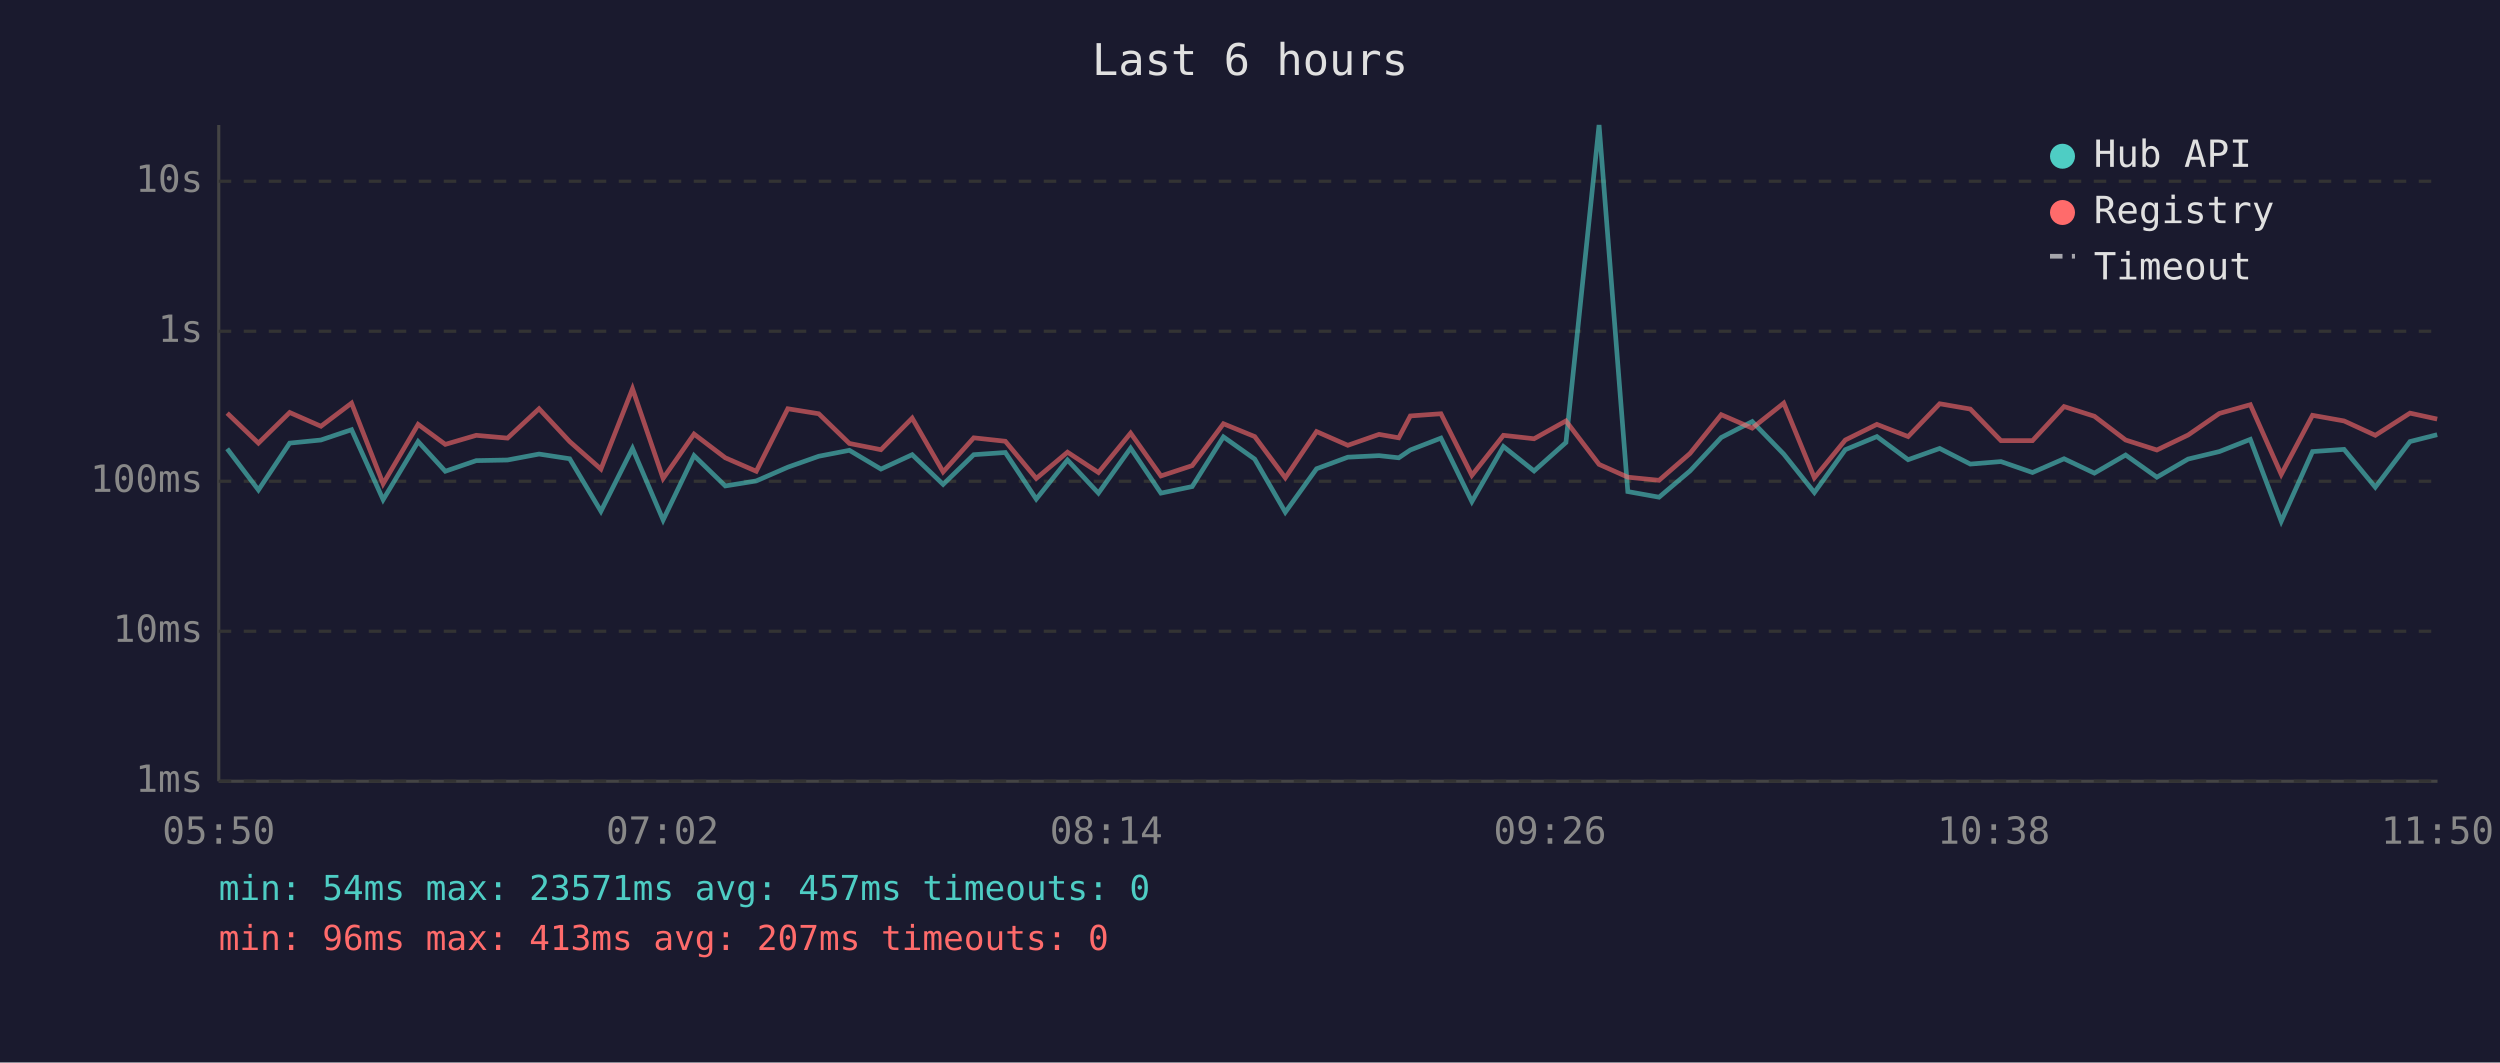
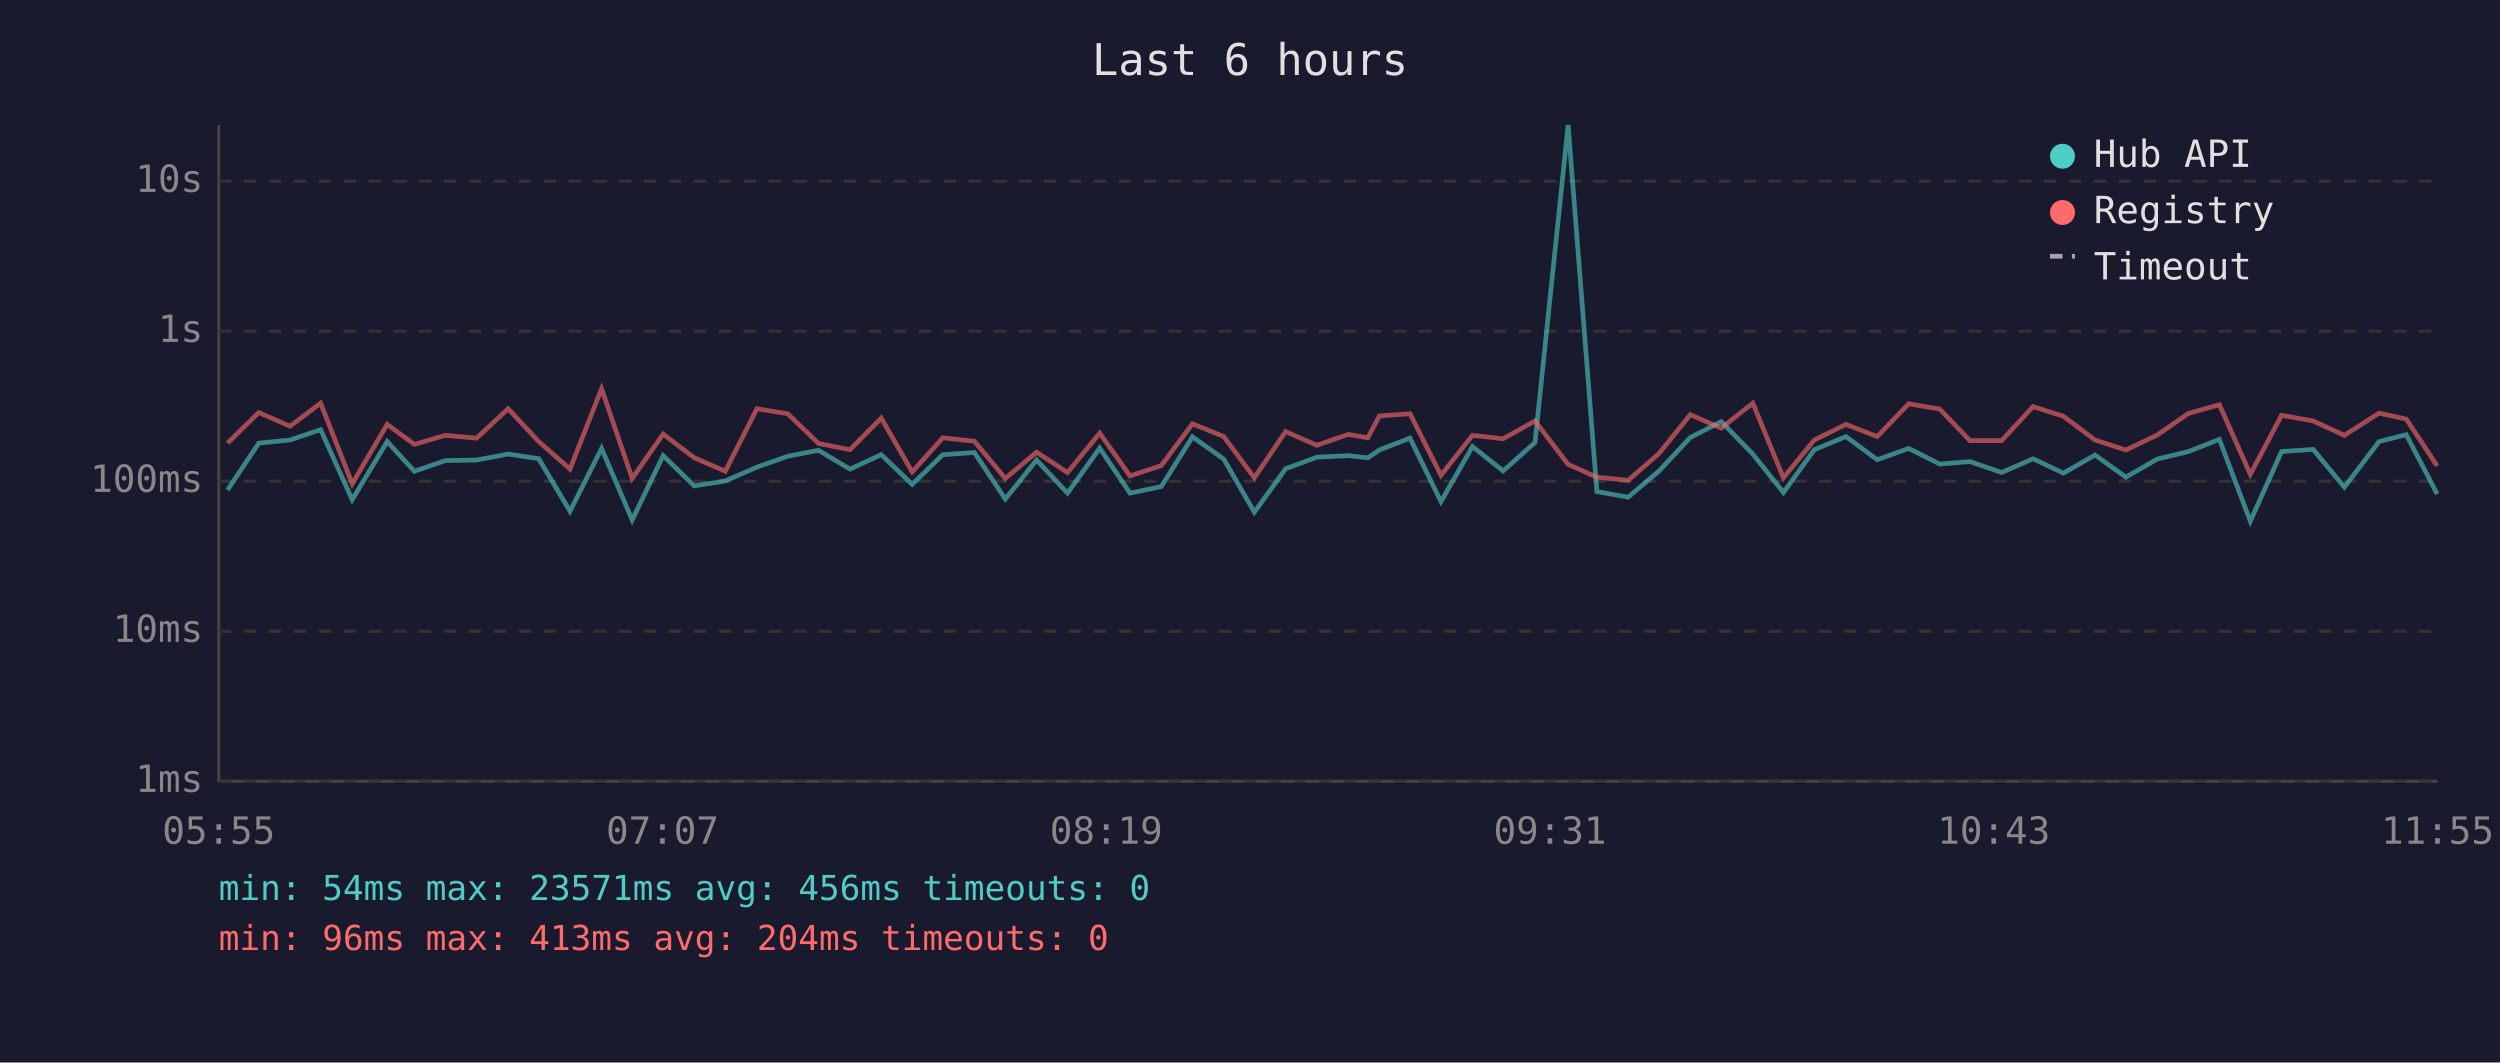
<svg xmlns="http://www.w3.org/2000/svg" viewBox="0 0 800 340" font-family="monospace" font-size="12">
  <rect width="800" height="340" fill="#1a1a2e" />
  <text x="400" y="24" fill="#e0e0e0" font-size="14" text-anchor="middle">Last 6 hours</text>
  <line x1="70" y1="40" x2="70" y2="250" stroke="#444" stroke-width="1" />
  <line x1="70" y1="250" x2="780" y2="250" stroke="#444" stroke-width="1" />
  <line x1="70" y1="250" x2="780" y2="250" stroke="#333" stroke-width="1" stroke-dasharray="4" />
  <text x="65" y="250" fill="#888" text-anchor="end" dominant-baseline="middle">1ms</text>
  <line x1="70" y1="202" x2="780" y2="202" stroke="#333" stroke-width="1" stroke-dasharray="4" />
  <text x="65" y="202" fill="#888" text-anchor="end" dominant-baseline="middle">10ms</text>
  <line x1="70" y1="154" x2="780" y2="154" stroke="#333" stroke-width="1" stroke-dasharray="4" />
  <text x="65" y="154" fill="#888" text-anchor="end" dominant-baseline="middle">100ms</text>
  <line x1="70" y1="106" x2="780" y2="106" stroke="#333" stroke-width="1" stroke-dasharray="4" />
  <text x="65" y="106" fill="#888" text-anchor="end" dominant-baseline="middle">1s</text>
  <line x1="70" y1="58" x2="780" y2="58" stroke="#333" stroke-width="1" stroke-dasharray="4" />
  <text x="65" y="58" fill="#888" text-anchor="end" dominant-baseline="middle">10s</text>
-   <text x="70" y="270" fill="#888" text-anchor="middle">05:50</text>
-   <text x="212" y="270" fill="#888" text-anchor="middle">07:02</text>
-   <text x="354" y="270" fill="#888" text-anchor="middle">08:14</text>
-   <text x="496" y="270" fill="#888" text-anchor="middle">09:26</text>
-   <text x="638" y="270" fill="#888" text-anchor="middle">10:38</text>
-   <text x="780" y="270" fill="#888" text-anchor="middle">11:50</text>
-   <polyline points="72.7,143.6 82.7,156.8 92.7,141.8 102.7,140.8 112.5,137.5 122.6,159.9 133.8,141.3 142.5,150.8 152.4,147.4 162.4,147.2 172.5,145.3 182.3,146.8 192.3,163.6 202.4,143.5 212.2,166.4 222.1,145.8 232.1,155.5 242.0,153.9 252.1,149.5 262.0,146.0 271.8,144.1 281.9,150.1 291.9,145.5 301.8,155.0 311.6,145.5 321.7,144.8 331.6,159.7 341.6,147.2 351.5,157.8 361.8,143.4 371.5,157.8 381.5,155.7 391.5,139.8 401.5,146.9 411.3,163.9 421.3,150.0 431.3,146.3 441.3,145.8 447.6,146.5 451.3,144.0 461.1,140.2 471.0,160.5 481.1,142.9 490.9,150.7 501.1,141.6 511.7,40.0 520.9,157.3 530.9,159.1 540.8,150.7 550.8,140.0 560.7,134.9 570.8,145.3 580.6,157.6 590.5,143.9 600.6,139.7 610.6,147.1 620.7,143.5 630.5,148.5 640.3,147.7 650.4,151.2 660.5,146.8 670.2,151.4 680.2,145.6 690.2,152.7 700.2,146.9 710.2,144.5 720.1,140.6 730.0,166.8 740.0,144.5 750.1,143.8 760.1,155.9 771.2,141.3 779.9,139.1" fill="none" stroke="#4ecdc4" stroke-width="1.5" opacity="0.6" />
-   <polyline points="72.7,132.2 82.7,141.8 92.7,132.0 102.7,136.4 112.5,129.0 122.6,154.8 133.8,135.8 142.5,142.2 152.4,139.3 162.4,140.2 172.5,130.8 182.3,141.3 192.3,150.1 202.4,124.4 212.2,153.1 222.1,138.9 232.1,146.5 242.0,150.8 252.1,130.8 262.0,132.4 271.8,141.9 281.9,143.9 291.9,133.8 301.8,151.0 311.6,140.1 321.7,141.2 331.6,153.1 341.6,144.7 351.5,151.2 361.8,138.6 371.5,152.3 381.5,149.0 391.5,135.6 401.5,139.7 411.3,152.9 421.3,138.1 431.3,142.5 441.3,139.0 447.6,140.1 451.3,133.1 461.1,132.4 471.0,152.1 481.1,139.3 490.9,140.4 501.1,134.7 511.7,148.6 520.9,152.7 530.9,153.7 540.8,145.1 550.8,132.7 560.7,137.0 570.8,129.0 580.6,152.9 590.5,140.8 600.6,135.8 610.6,139.7 620.7,129.2 630.5,130.9 640.3,141.0 650.4,141.0 660.5,130.1 670.2,133.2 680.2,140.8 690.2,144.0 700.2,139.2 710.2,132.3 720.1,129.5 730.0,151.8 740.0,132.9 750.1,134.7 760.1,139.3 771.2,132.2 779.9,134.1" fill="none" stroke="#ff6b6b" stroke-width="1.5" opacity="0.6" />
+   <text x="70" y="270" fill="#888" text-anchor="middle">05:55</text>
+   <text x="212" y="270" fill="#888" text-anchor="middle">07:07</text>
+   <text x="354" y="270" fill="#888" text-anchor="middle">08:19</text>
+   <text x="496" y="270" fill="#888" text-anchor="middle">09:31</text>
+   <text x="638" y="270" fill="#888" text-anchor="middle">10:43</text>
+   <text x="780" y="270" fill="#888" text-anchor="middle">11:55</text>
+   <polyline points="72.8,156.8 82.8,141.8 92.8,140.8 102.6,137.5 112.7,159.9 123.9,141.3 132.6,150.8 142.5,147.4 152.5,147.2 162.6,145.3 172.4,146.8 182.4,163.6 192.5,143.5 202.3,166.4 212.2,145.8 222.2,155.5 232.1,153.9 242.2,149.5 252.1,146.0 261.9,144.1 272.0,150.1 282.0,145.5 291.9,155.0 301.7,145.5 311.8,144.8 321.7,159.7 331.7,147.2 341.6,157.8 351.9,143.4 361.6,157.8 371.6,155.7 381.6,139.8 391.6,146.9 401.4,163.9 411.4,150.0 421.4,146.3 431.4,145.8 437.7,146.5 441.4,144.0 451.2,140.2 461.1,160.5 471.2,142.9 481.0,150.7 491.2,141.6 501.8,40.0 511.0,157.3 521.0,159.1 530.9,150.7 540.9,140.0 550.8,134.9 560.9,145.3 570.7,157.6 580.6,143.9 590.7,139.7 600.7,147.1 610.8,143.5 620.7,148.5 630.4,147.7 640.5,151.2 650.6,146.8 660.3,151.4 670.4,145.6 680.3,152.7 690.3,146.9 700.3,144.5 710.2,140.6 720.1,166.8 730.1,144.5 740.2,143.8 750.2,155.9 761.3,141.3 770.0,139.1 779.9,158.1" fill="none" stroke="#4ecdc4" stroke-width="1.5" opacity="0.6" />
+   <polyline points="72.8,141.8 82.8,132.0 92.8,136.4 102.6,129.0 112.7,154.8 123.9,135.8 132.6,142.2 142.5,139.3 152.5,140.2 162.6,130.8 172.4,141.3 182.4,150.1 192.5,124.4 202.3,153.1 212.2,138.9 222.2,146.5 232.1,150.8 242.2,130.8 252.1,132.4 261.9,141.9 272.0,143.9 282.0,133.8 291.9,151.0 301.7,140.1 311.8,141.2 321.7,153.1 331.7,144.7 341.6,151.2 351.9,138.6 361.6,152.3 371.6,149.0 381.6,135.6 391.6,139.7 401.4,152.9 411.4,138.1 421.4,142.5 431.4,139.0 437.7,140.1 441.4,133.1 451.2,132.4 461.1,152.1 471.2,139.3 481.0,140.4 491.2,134.7 501.8,148.6 511.0,152.7 521.0,153.7 530.9,145.1 540.9,132.7 550.8,137.0 560.9,129.0 570.7,152.9 580.6,140.8 590.7,135.8 600.7,139.7 610.8,129.2 620.7,130.9 630.4,141.0 640.5,141.0 650.6,130.1 660.3,133.2 670.4,140.8 680.3,144.0 690.3,139.2 700.3,132.3 710.2,129.5 720.1,151.8 730.1,132.9 740.2,134.7 750.2,139.3 761.3,132.2 770.0,134.1 779.9,149.1" fill="none" stroke="#ff6b6b" stroke-width="1.5" opacity="0.6" />
  <circle cx="660" cy="50" r="4" fill="#4ecdc4" />
  <text x="670" y="50" fill="#e0e0e0" dominant-baseline="middle">Hub API</text>
  <circle cx="660" cy="68" r="4" fill="#ff6b6b" />
  <text x="670" y="68" fill="#e0e0e0" dominant-baseline="middle">Registry</text>
  <line x1="656" y1="82" x2="664" y2="82" stroke="#e0e0e0" stroke-width="1.5" stroke-dasharray="4,3" opacity="0.7" />
  <text x="670" y="86" fill="#e0e0e0" dominant-baseline="middle">Timeout</text>
-   <text x="70" y="288" fill="#4ecdc4" font-size="11">min: 54ms  max: 23571ms  avg: 457ms  timeouts: 0</text>
-   <text x="70" y="304" fill="#ff6b6b" font-size="11">min: 96ms  max: 413ms  avg: 207ms  timeouts: 0</text>
+   <text x="70" y="288" fill="#4ecdc4" font-size="11">min: 54ms  max: 23571ms  avg: 456ms  timeouts: 0</text>
+   <text x="70" y="304" fill="#ff6b6b" font-size="11">min: 96ms  max: 413ms  avg: 204ms  timeouts: 0</text>
</svg>
